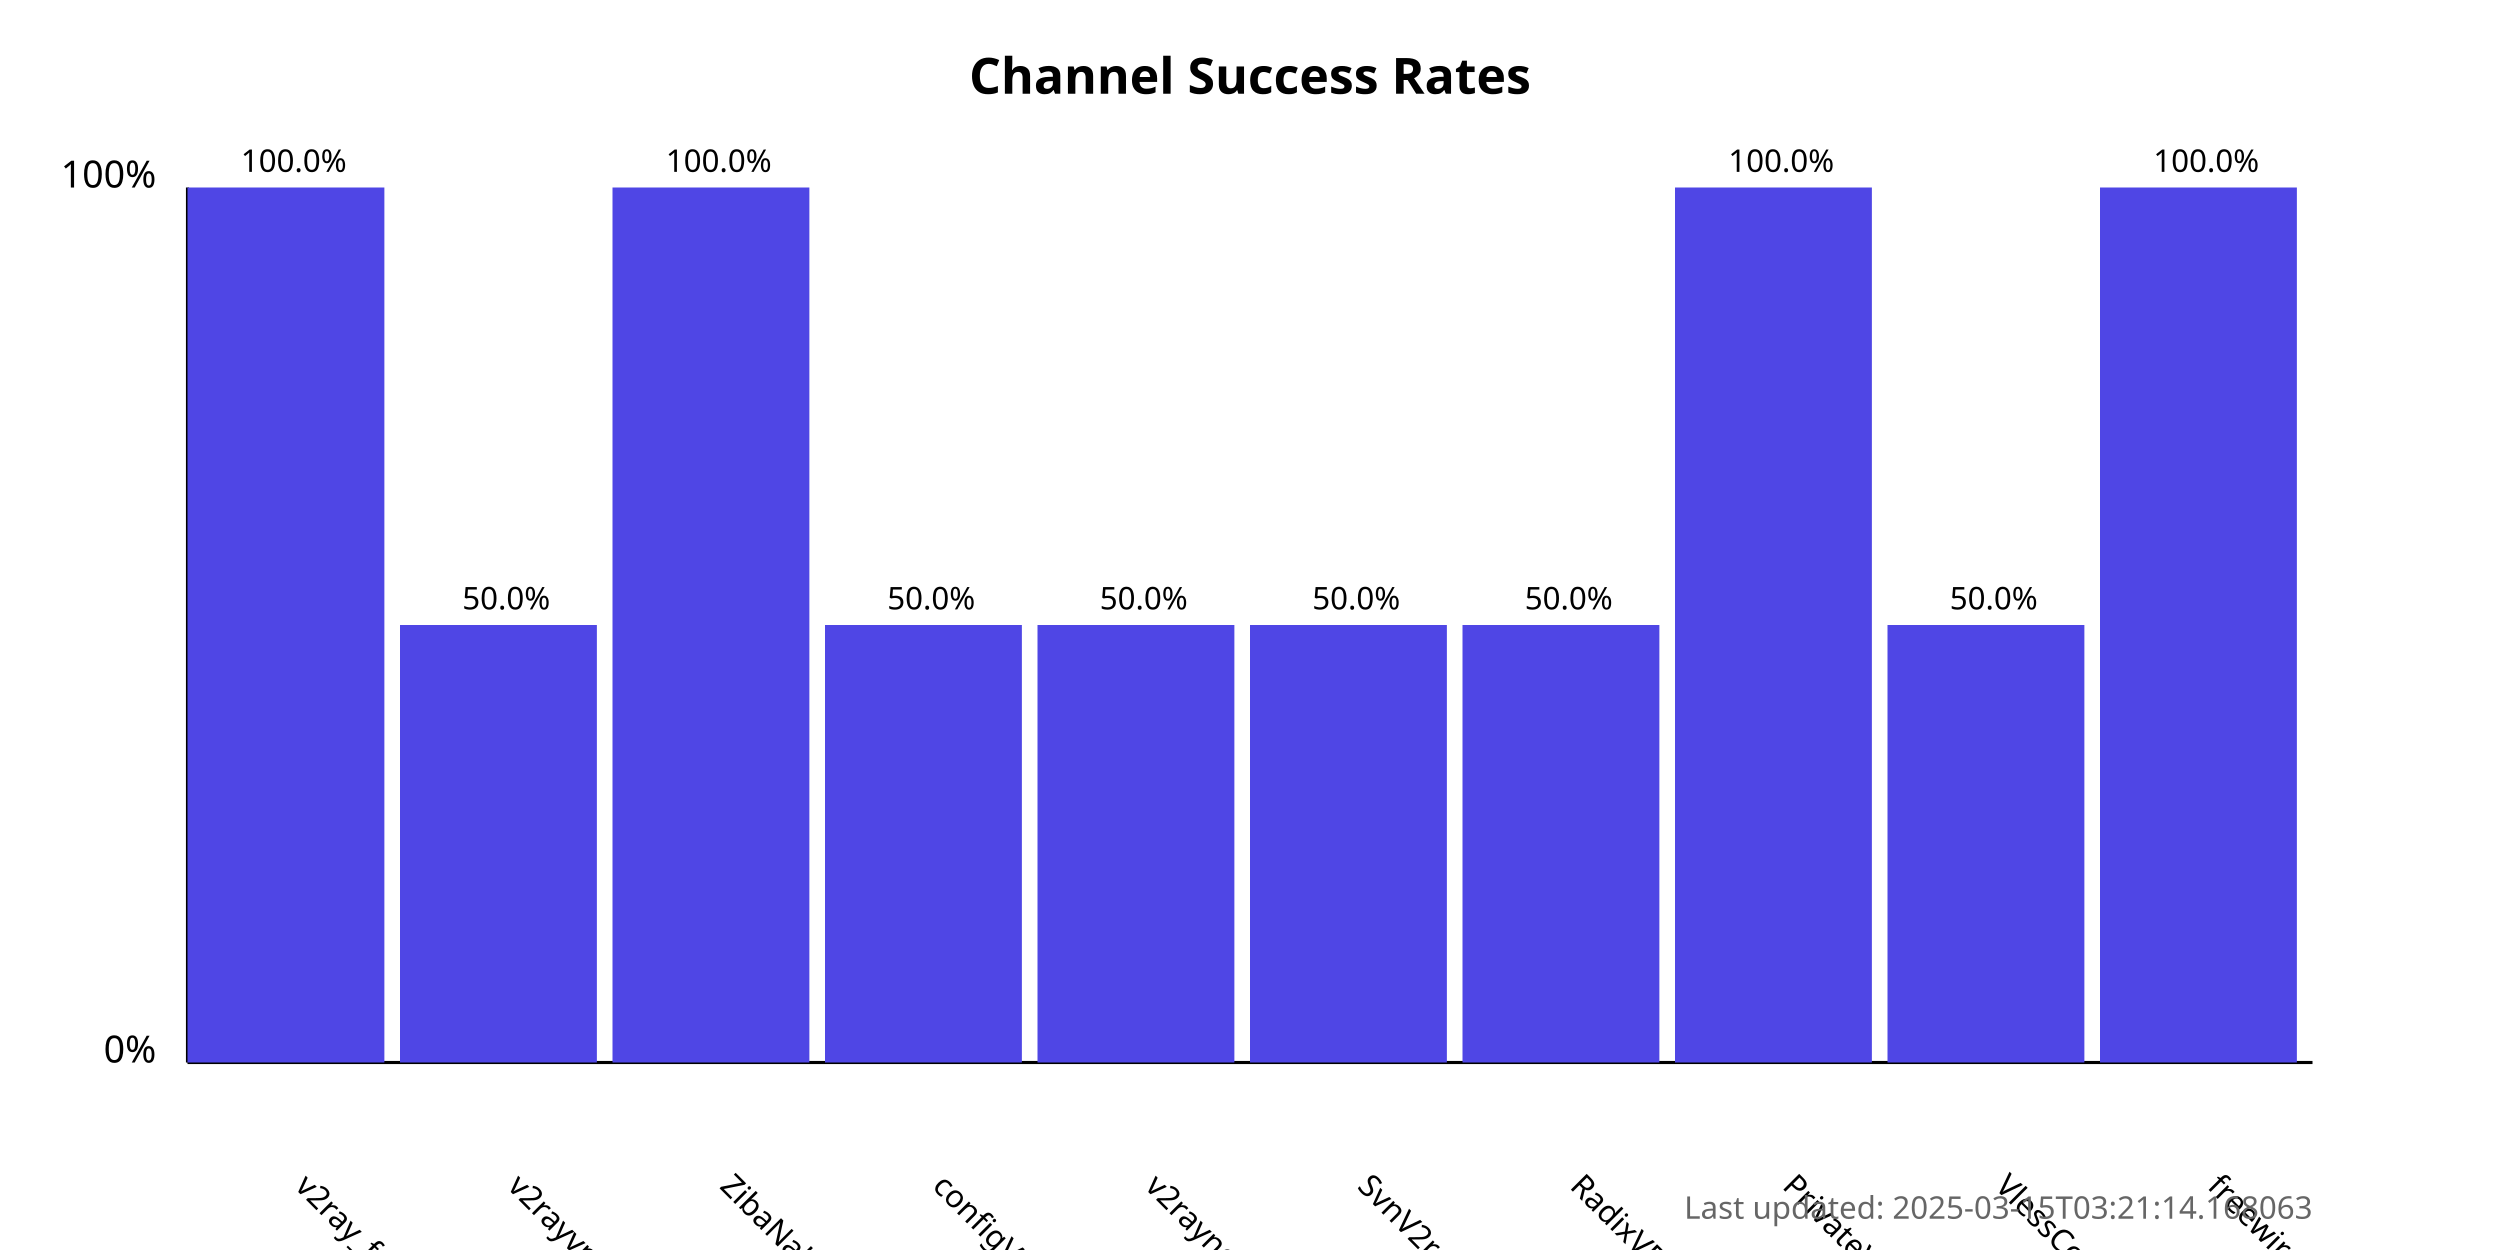
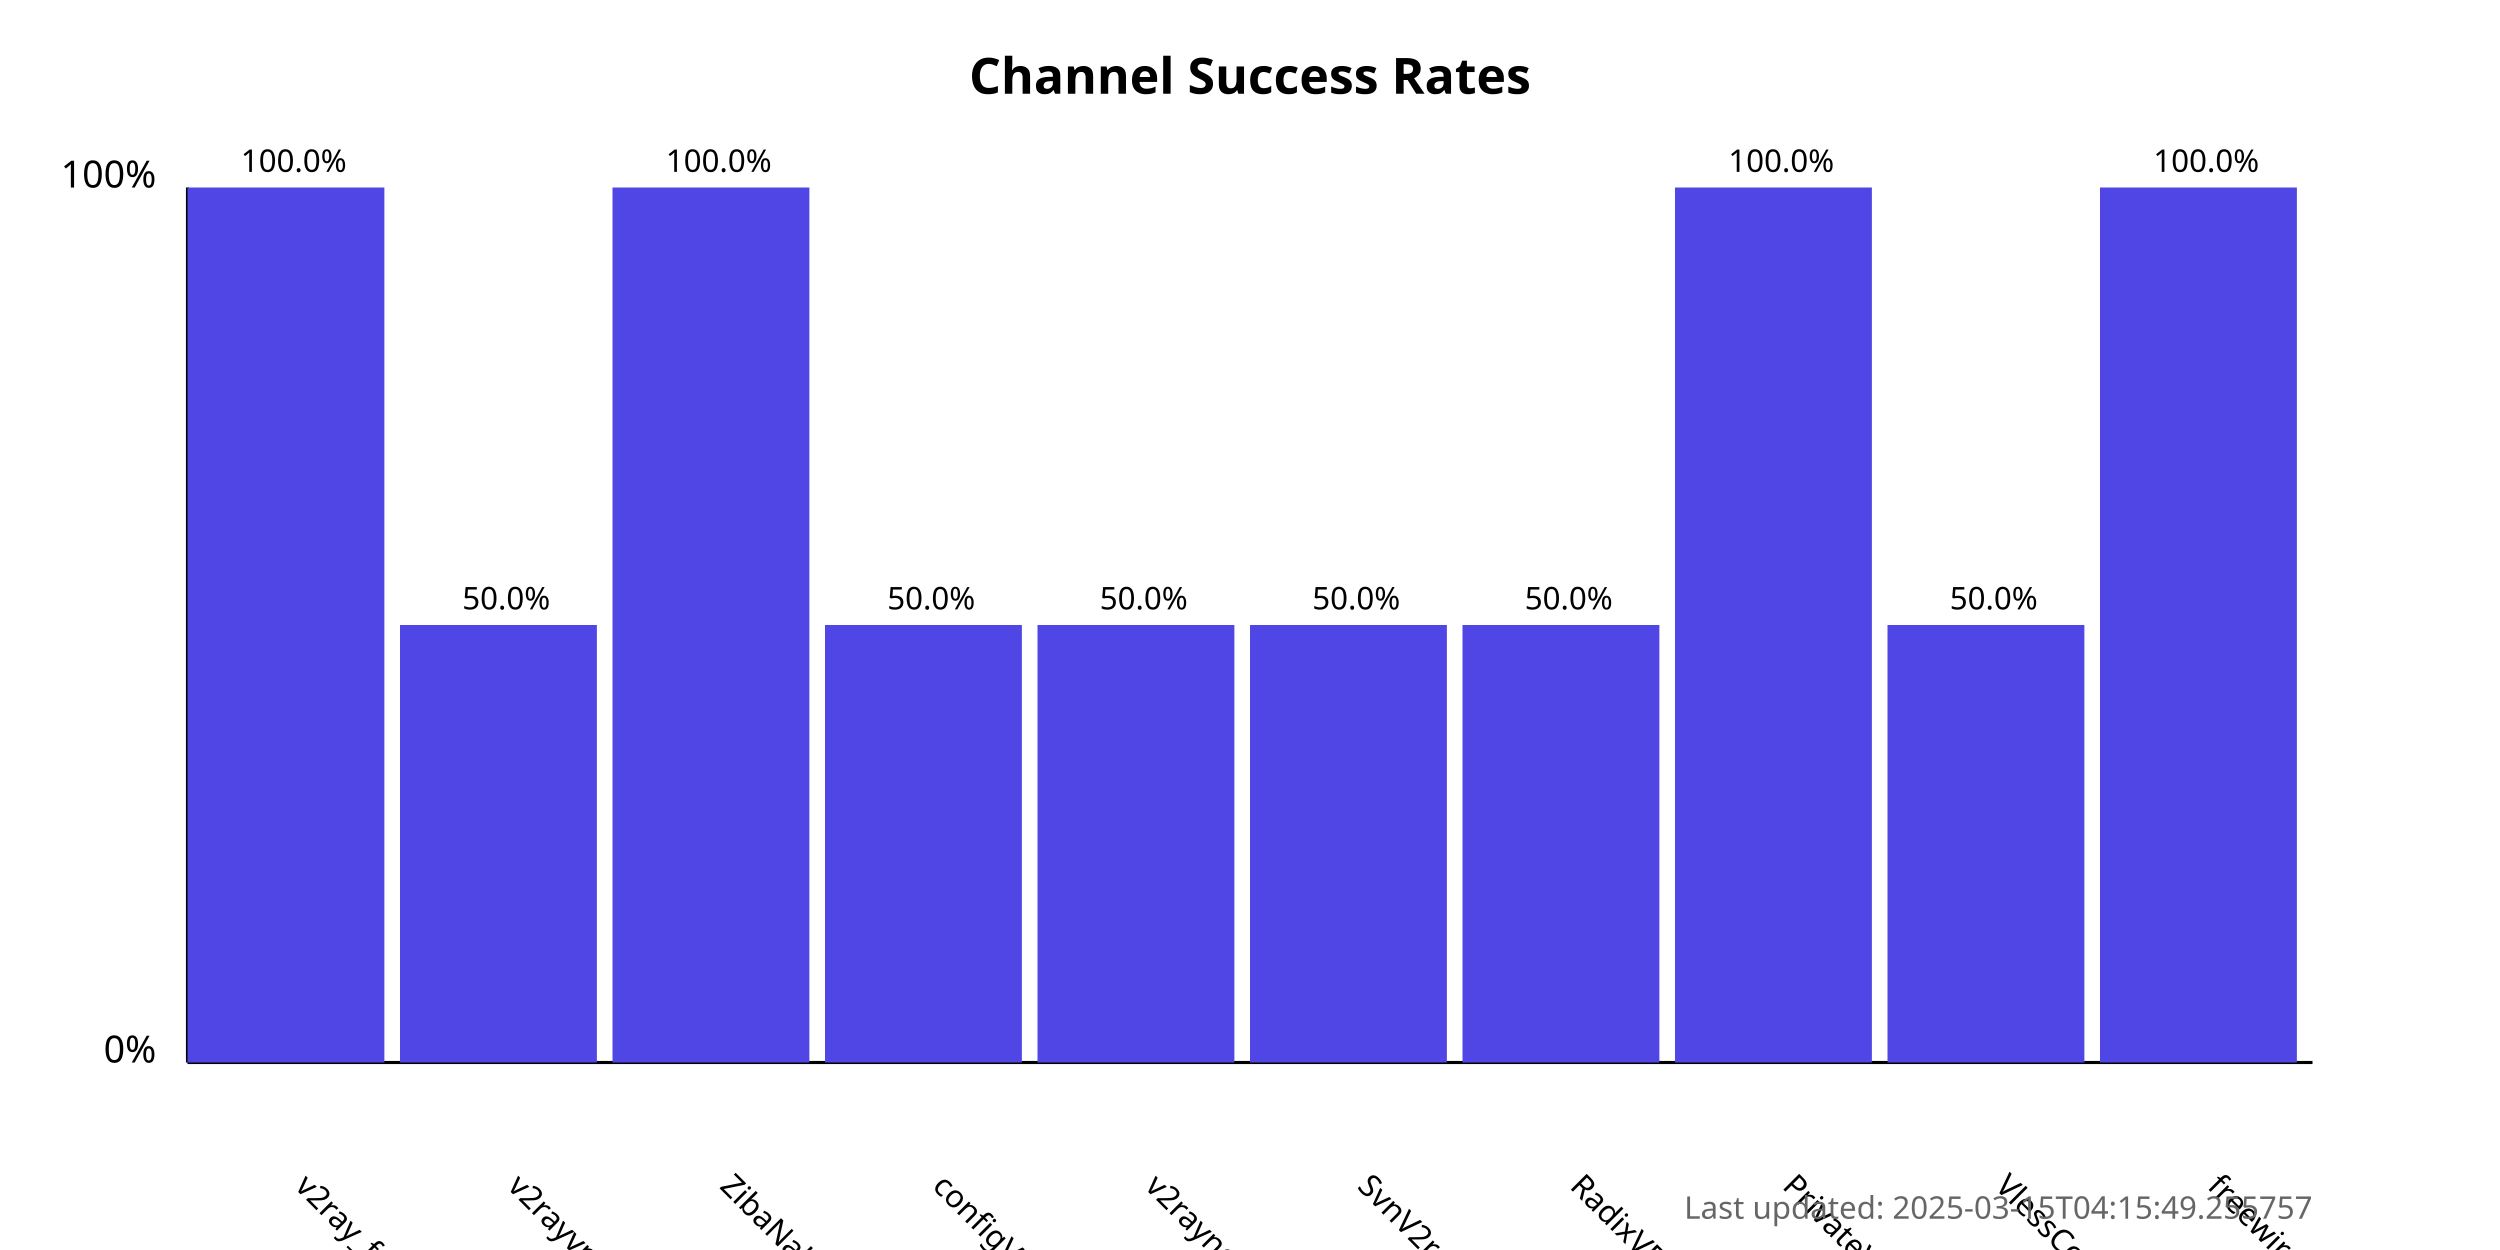
<svg xmlns="http://www.w3.org/2000/svg" width="800" height="400">
  <style>
            .chart-title { font: bold 16px sans-serif; }
            .axis-label { font: 12px sans-serif; }
            .tick-label { font: 10px sans-serif; }
            .bar { fill: #4f46e5; }
            .bar:hover { fill: #6366f1; }
            .timestamp { font: 10px sans-serif; fill: #666; }
        </style>
  <text x="400.0" y="30" text-anchor="middle" class="chart-title">
            Channel Success Rates
        </text>
  <line x1="60" y1="340" x2="60" y2="60" stroke="black" stroke-width="1" />
  <line x1="60" y1="340" x2="740" y2="340" stroke="black" stroke-width="1" />
  <text x="50" y="340" text-anchor="end" class="axis-label">0%</text>
  <text x="50" y="60" text-anchor="end" class="axis-label">100%</text>
  <g>
    <rect x="60" y="60.0" width="63.0" height="280.0" class="bar" />
    <text x="94.0" y="380" transform="rotate(45, 94.0, 380)" text-anchor="start" class="tick-label">
                v2ray_free_conf
            </text>
    <text x="94.0" y="55.0" text-anchor="middle" class="tick-label">
                100.0%
            </text>
  </g>
  <g>
    <rect x="128.0" y="200.0" width="63.0" height="140.0" class="bar" />
    <text x="162.0" y="380" transform="rotate(45, 162.0, 380)" text-anchor="start" class="tick-label">
                v2rayvpno
            </text>
    <text x="162.0" y="195.0" text-anchor="middle" class="tick-label">
                50.0%
            </text>
  </g>
  <g>
    <rect x="196.0" y="60.0" width="63.0" height="280.0" class="bar" />
    <text x="230.0" y="380" transform="rotate(45, 230.0, 380)" text-anchor="start" class="tick-label">
                ZibaNabz
            </text>
    <text x="230.0" y="55.0" text-anchor="middle" class="tick-label">
                100.0%
            </text>
  </g>
  <g>
    <rect x="264.0" y="200.0" width="63.0" height="140.0" class="bar" />
    <text x="298.0" y="380" transform="rotate(45, 298.0, 380)" text-anchor="start" class="tick-label">
                configV2rayForFree
            </text>
    <text x="298.0" y="195.0" text-anchor="middle" class="tick-label">
                50.0%
            </text>
  </g>
  <g>
    <rect x="332.0" y="200.0" width="63.0" height="140.0" class="bar" />
    <text x="366.0" y="380" transform="rotate(45, 366.0, 380)" text-anchor="start" class="tick-label">
                v2rayngvpn
            </text>
    <text x="366.0" y="195.0" text-anchor="middle" class="tick-label">
                50.0%
            </text>
  </g>
  <g>
    <rect x="400.0" y="200.0" width="63.0" height="140.0" class="bar" />
    <text x="434.0" y="380" transform="rotate(45, 434.0, 380)" text-anchor="start" class="tick-label">
                SvnV2ray
            </text>
    <text x="434.0" y="195.0" text-anchor="middle" class="tick-label">
                50.0%
            </text>
  </g>
  <g>
    <rect x="468.0" y="200.0" width="63.0" height="140.0" class="bar" />
    <text x="502.0" y="380" transform="rotate(45, 502.0, 380)" text-anchor="start" class="tick-label">
                RadixVPN
            </text>
    <text x="502.0" y="195.0" text-anchor="middle" class="tick-label">
                50.0%
            </text>
  </g>
  <g>
    <rect x="536.0" y="60.0" width="63.0" height="280.0" class="bar" />
    <text x="570.0" y="380" transform="rotate(45, 570.0, 380)" text-anchor="start" class="tick-label">
                PrivateVPNs
            </text>
    <text x="570.0" y="55.0" text-anchor="middle" class="tick-label">
                100.0%
            </text>
  </g>
  <g>
    <rect x="604.0" y="200.0" width="63.0" height="140.0" class="bar" />
    <text x="638.0" y="380" transform="rotate(45, 638.0, 380)" text-anchor="start" class="tick-label">
                VlessConfig
            </text>
    <text x="638.0" y="195.0" text-anchor="middle" class="tick-label">
                50.0%
            </text>
  </g>
  <g>
    <rect x="672.0" y="60.0" width="63.0" height="280.0" class="bar" />
    <text x="706.0" y="380" transform="rotate(45, 706.0, 380)" text-anchor="start" class="tick-label">
                freewireguard
            </text>
    <text x="706.0" y="55.0" text-anchor="middle" class="tick-label">
                100.0%
            </text>
  </g>
  <text x="740" y="390" text-anchor="end" class="timestamp">
-             Last updated: 2025-03-15T03:21:14.168063
+             Last updated: 2025-03-15T04:15:49.255757
        </text>
</svg>
